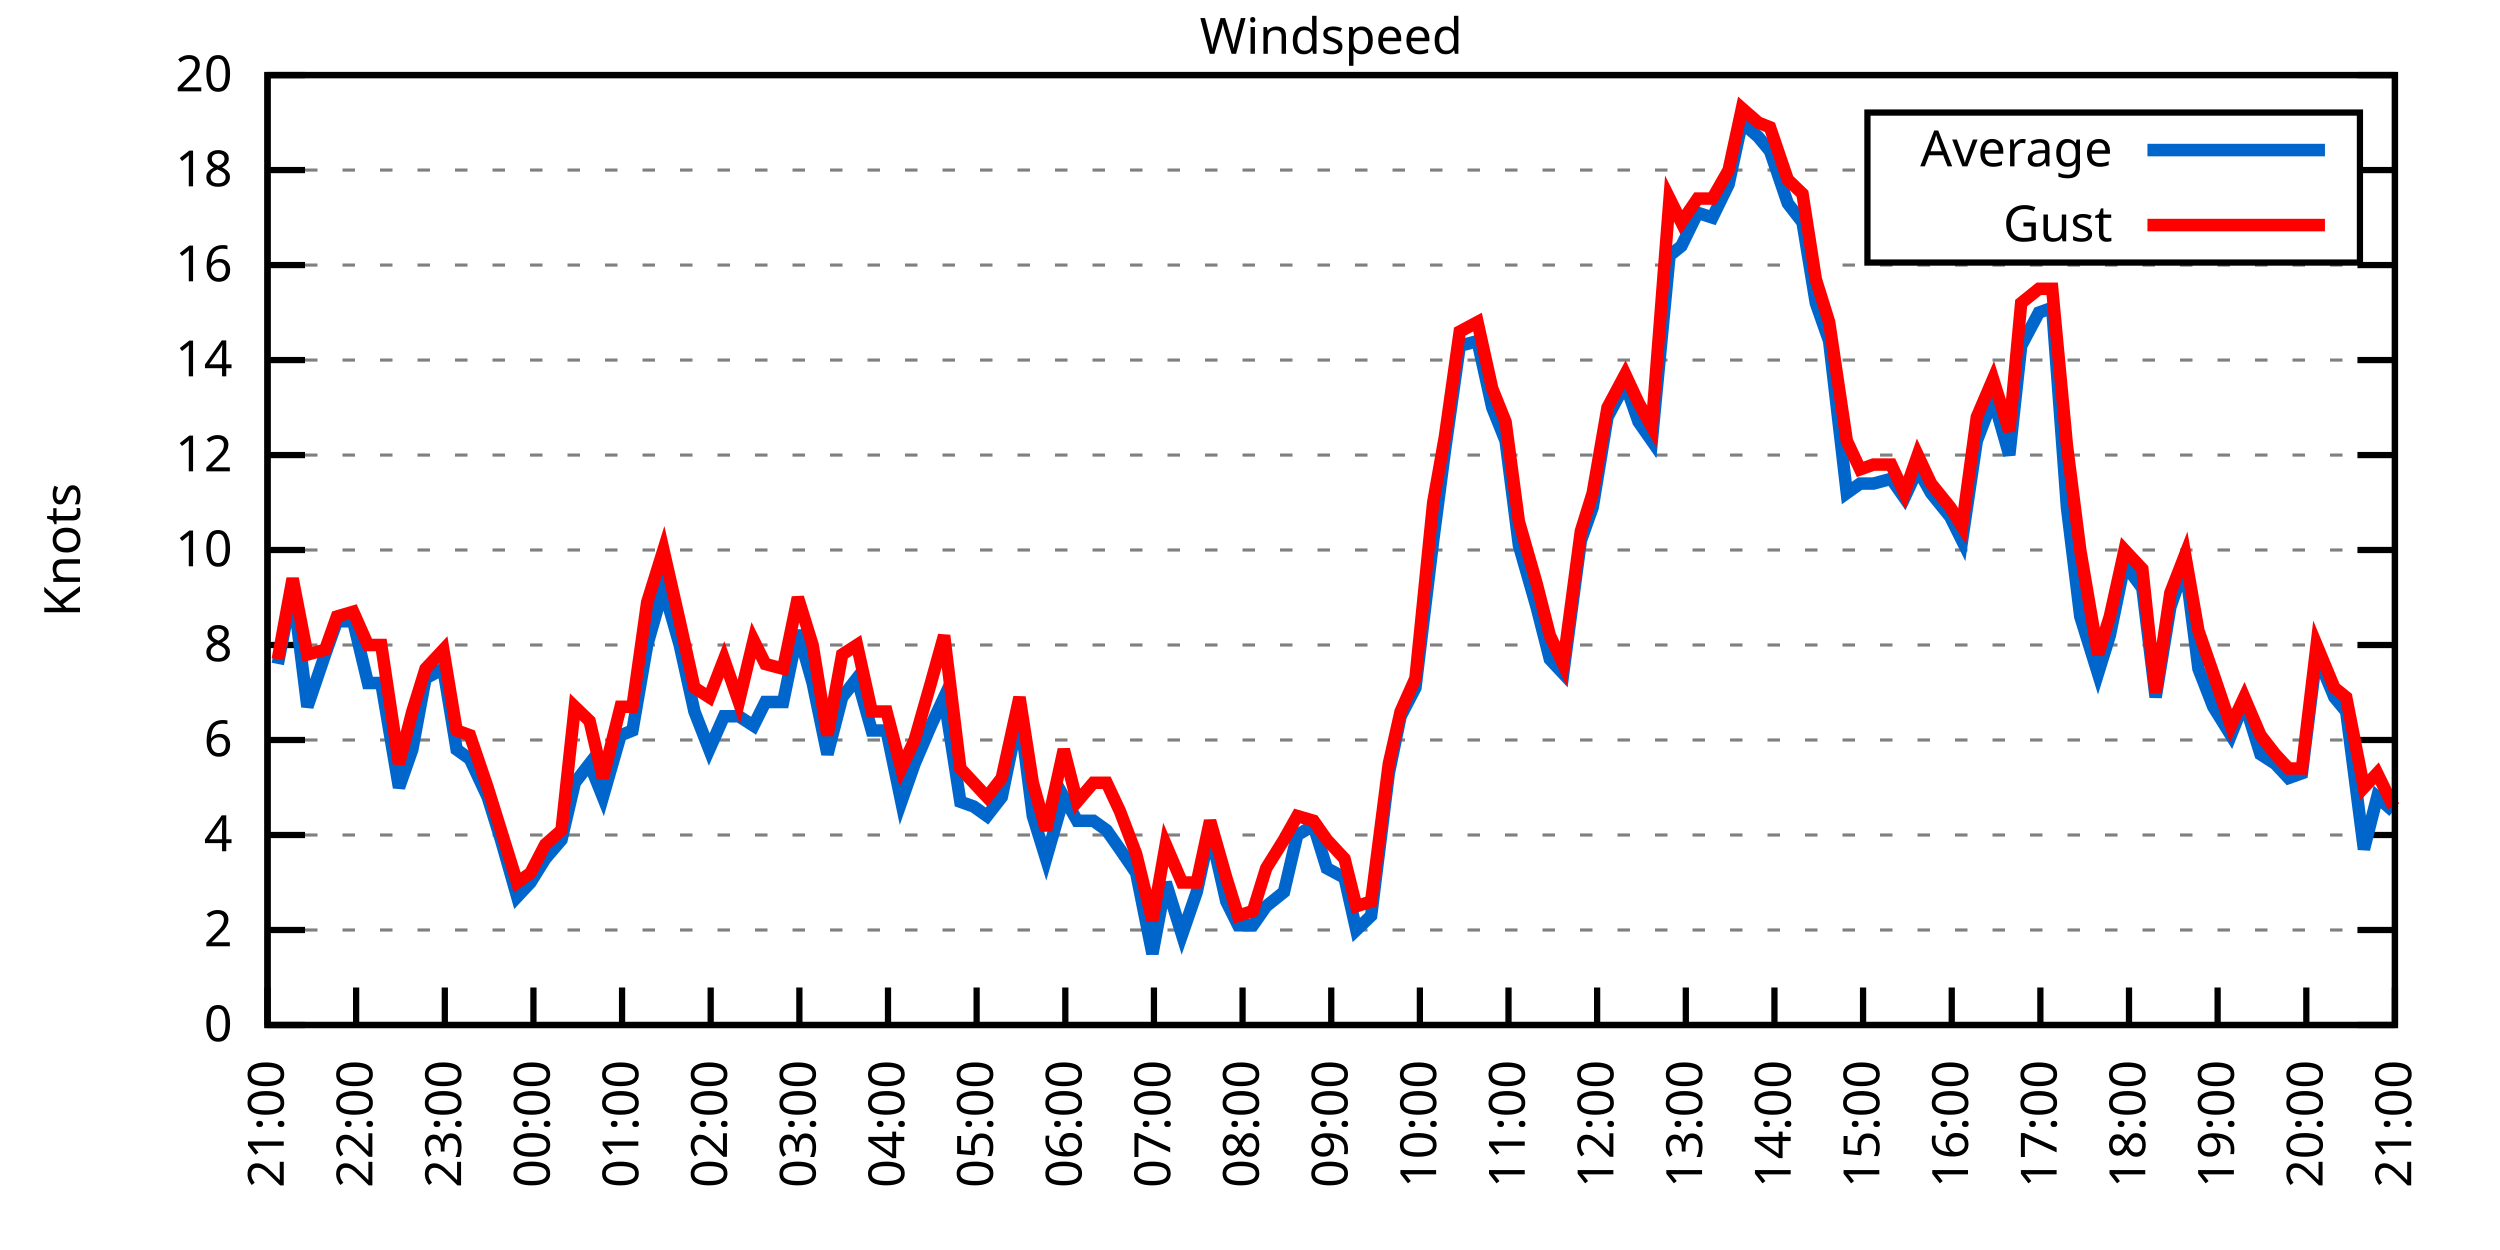
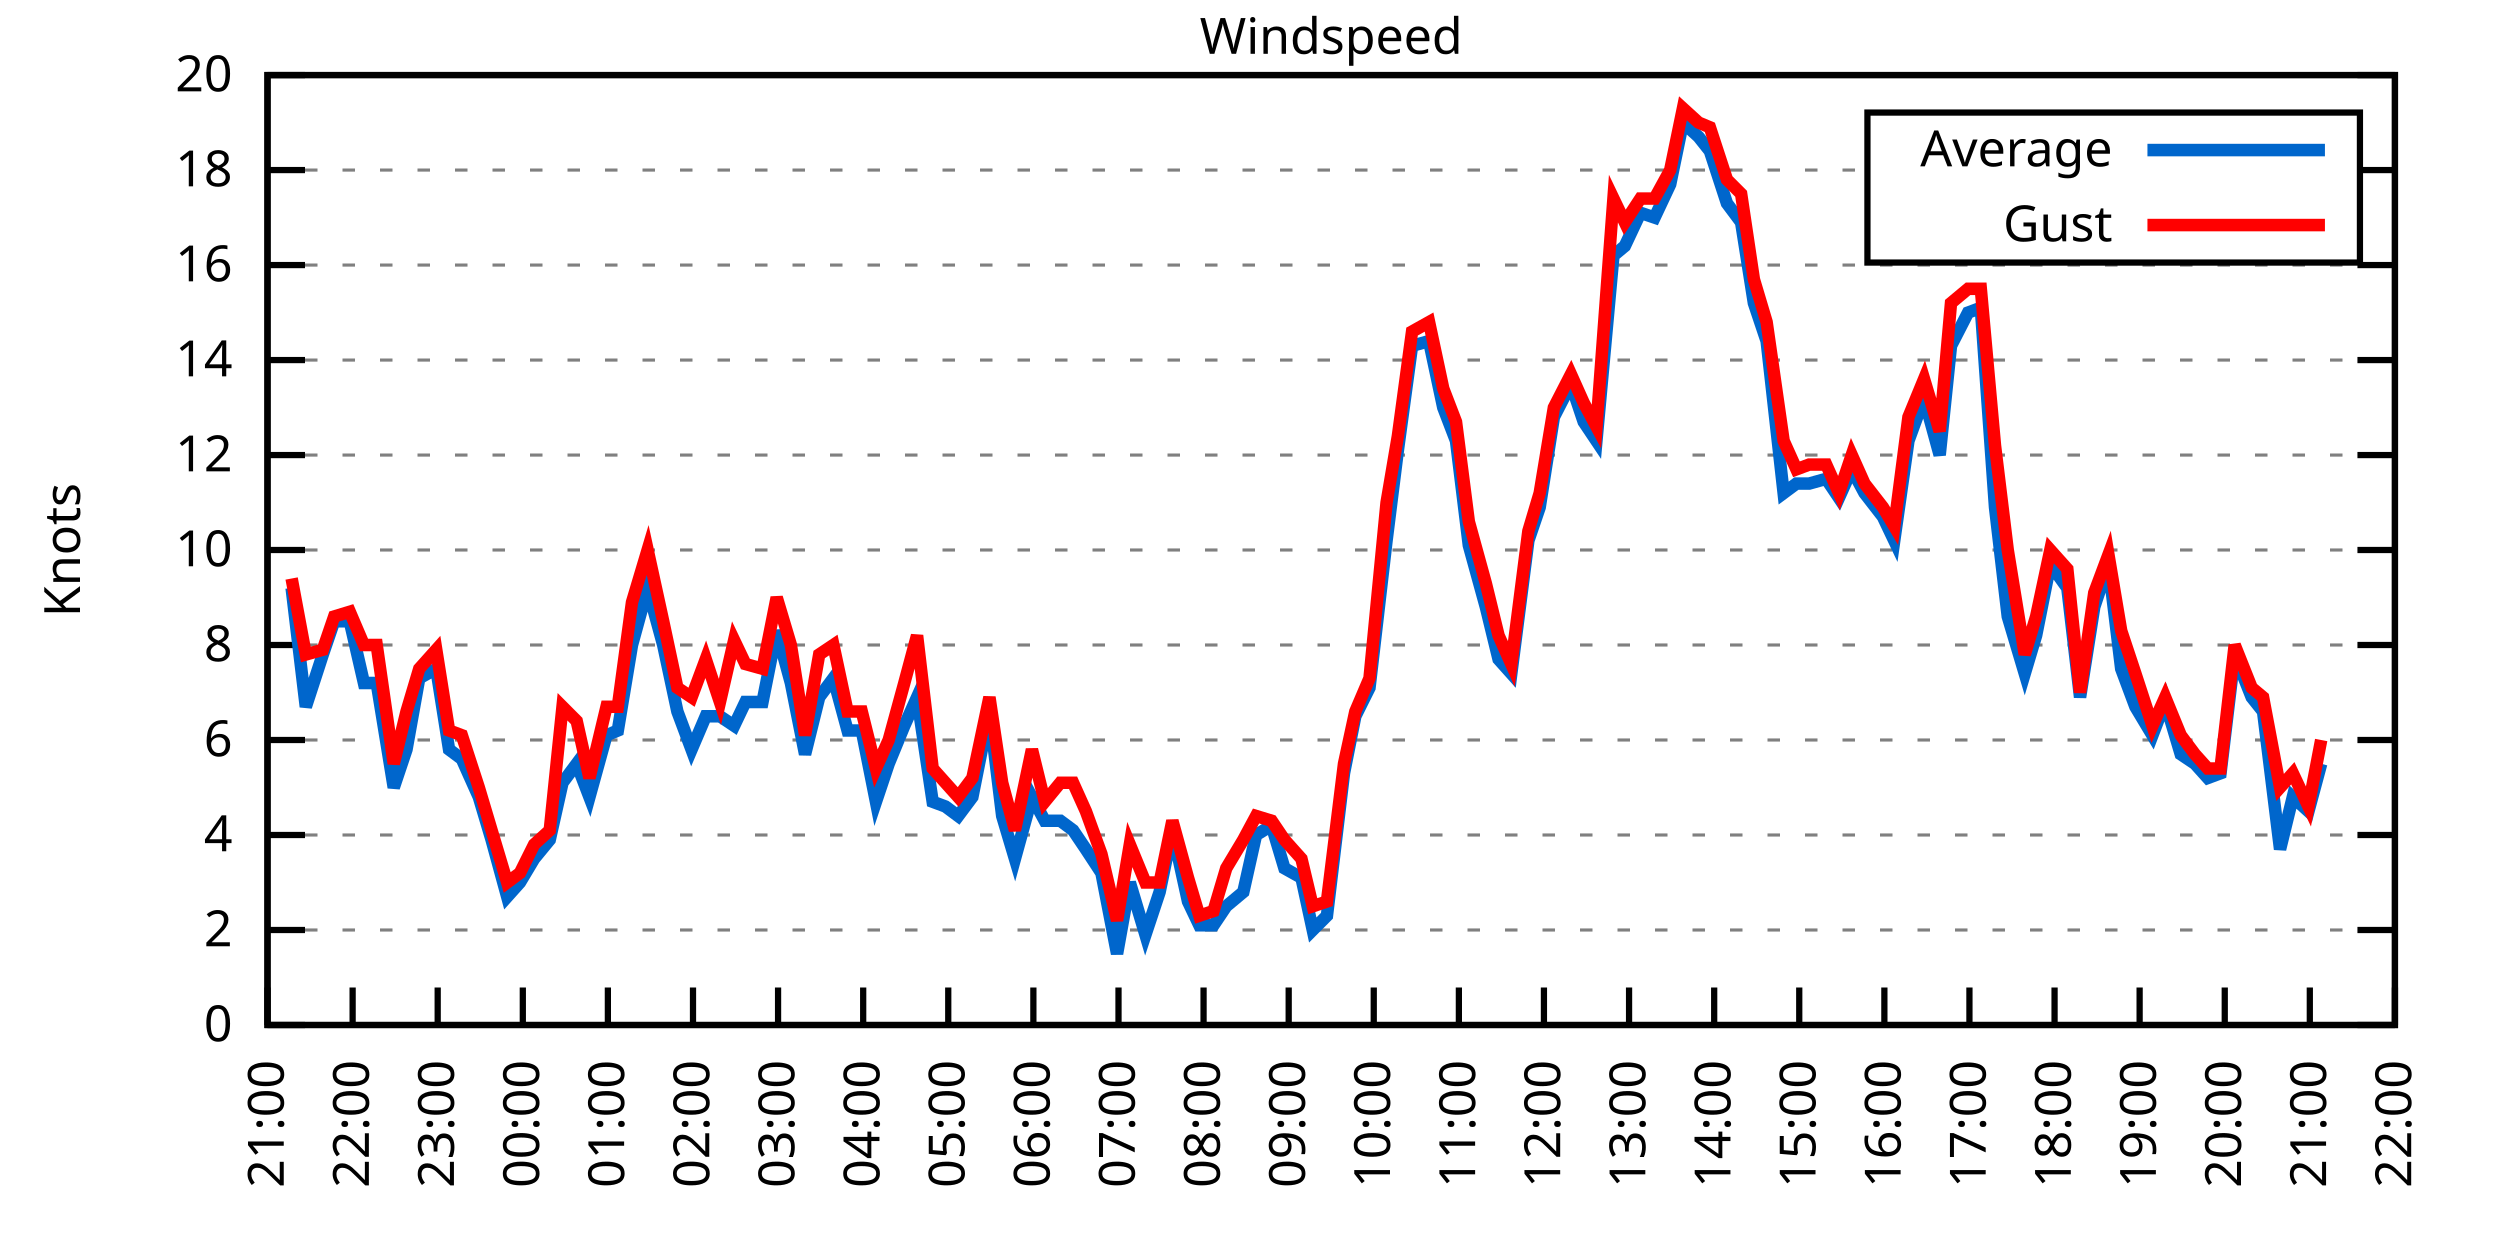
<svg xmlns="http://www.w3.org/2000/svg" xmlns:xlink="http://www.w3.org/1999/xlink" width="400" height="200" viewBox="0 0 400 200">
  <g id="gnuplot_canvas">
    <rect x="0" y="0" width="400" height="200" fill="none" />
    <defs>
      <circle id="gpDot" r="0.5" stroke-width="0.5" stroke="currentColor" />
      <path id="gpPt0" stroke-width="0.333" stroke="currentColor" d="M-1,0 h2 M0,-1 v2" />
      <path id="gpPt1" stroke-width="0.333" stroke="currentColor" d="M-1,-1 L1,1 M1,-1 L-1,1" />
      <path id="gpPt2" stroke-width="0.333" stroke="currentColor" d="M-1,0 L1,0 M0,-1 L0,1 M-1,-1 L1,1 M-1,1 L1,-1" />
      <rect id="gpPt3" stroke-width="0.333" stroke="currentColor" x="-1" y="-1" width="2" height="2" />
      <rect id="gpPt4" stroke-width="0.333" stroke="currentColor" fill="currentColor" x="-1" y="-1" width="2" height="2" />
      <circle id="gpPt5" stroke-width="0.333" stroke="currentColor" cx="0" cy="0" r="1" />
      <use xlink:href="#gpPt5" id="gpPt6" fill="currentColor" stroke="none" />
      <path id="gpPt7" stroke-width="0.333" stroke="currentColor" d="M0,-1.33 L-1.33,0.67 L1.33,0.67 z" />
      <use xlink:href="#gpPt7" id="gpPt8" fill="currentColor" stroke="none" />
      <use xlink:href="#gpPt7" id="gpPt9" stroke="currentColor" transform="rotate(180)" />
      <use xlink:href="#gpPt9" id="gpPt10" fill="currentColor" stroke="none" />
      <use xlink:href="#gpPt3" id="gpPt11" stroke="currentColor" transform="rotate(45)" />
      <use xlink:href="#gpPt11" id="gpPt12" fill="currentColor" stroke="none" />
      <path id="gpPt13" stroke-width="0.333" stroke="currentColor" d="M0,1.330 L1.265,0.411 L0.782,-1.067 L-0.782,-1.076 L-1.265,0.411 z" />
      <use xlink:href="#gpPt13" id="gpPt14" fill="currentColor" stroke="none" />
      <filter id="textbox" filterUnits="objectBoundingBox" x="0" y="0" height="1" width="1">
        <feFlood flood-color="white" flood-opacity="1" result="bgnd" />
        <feComposite in="SourceGraphic" in2="bgnd" operator="atop" />
      </filter>
      <filter id="greybox" filterUnits="objectBoundingBox" x="0" y="0" height="1" width="1">
        <feFlood flood-color="lightgrey" flood-opacity="1" result="grey" />
        <feComposite in="SourceGraphic" in2="grey" operator="atop" />
      </filter>
    </defs>
    <g fill="none" color="white" stroke="currentColor" stroke-width="1.00" stroke-linecap="butt" stroke-linejoin="miter">
</g>
    <g fill="none" color="black" stroke="currentColor" stroke-width="1.00" stroke-linecap="butt" stroke-linejoin="miter">
      <g stroke="none" shape-rendering="crispEdges">
        <polygon fill="rgb(255, 255, 255)" points="42.80,164.00 383.18,164.00 383.18,12.02 42.80,12.02 " />
      </g>
    </g>
    <g fill="none" color="black" stroke="currentColor" stroke-width="1.00" stroke-linecap="butt" stroke-linejoin="miter">
</g>
    <g fill="none" color="black" stroke="black" stroke-width="0.50" stroke-linecap="butt" stroke-linejoin="miter">
</g>
    <g fill="none" color="gray" stroke="currentColor" stroke-width="0.50" stroke-linecap="butt" stroke-linejoin="miter">
      <path stroke="gray" stroke-dasharray="2,4" class="gridline" d="M42.80,164.00 L383.19,164.00  " />
    </g>
    <g fill="none" color="gray" stroke="gray" stroke-width="1.00" stroke-linecap="butt" stroke-linejoin="miter">
</g>
    <g fill="none" color="black" stroke="currentColor" stroke-width="1.00" stroke-linecap="butt" stroke-linejoin="miter">
      <path stroke="black" d="M42.80,164.00 L48.80,164.00 M383.19,164.00 L377.19,164.00  " />
      <g transform="translate(37.20,166.60)" stroke="none" fill="black" font-family="Sans" font-size="8.00" text-anchor="end">
        <text>
          <tspan font-family="Sans"> 0</tspan>
        </text>
      </g>
    </g>
    <g fill="none" color="black" stroke="currentColor" stroke-width="1.00" stroke-linecap="butt" stroke-linejoin="miter">
</g>
    <g fill="none" color="black" stroke="black" stroke-width="0.50" stroke-linecap="butt" stroke-linejoin="miter">
</g>
    <g fill="none" color="gray" stroke="currentColor" stroke-width="0.50" stroke-linecap="butt" stroke-linejoin="miter">
      <path stroke="gray" stroke-dasharray="2,4" class="gridline" d="M42.80,148.80 L383.19,148.80  " />
    </g>
    <g fill="none" color="gray" stroke="gray" stroke-width="1.00" stroke-linecap="butt" stroke-linejoin="miter">
</g>
    <g fill="none" color="black" stroke="currentColor" stroke-width="1.00" stroke-linecap="butt" stroke-linejoin="miter">
      <path stroke="black" d="M42.80,148.80 L48.80,148.80 M383.19,148.80 L377.19,148.80  " />
      <g transform="translate(37.20,151.40)" stroke="none" fill="black" font-family="Sans" font-size="8.00" text-anchor="end">
        <text>
          <tspan font-family="Sans"> 2</tspan>
        </text>
      </g>
    </g>
    <g fill="none" color="black" stroke="currentColor" stroke-width="1.00" stroke-linecap="butt" stroke-linejoin="miter">
</g>
    <g fill="none" color="black" stroke="black" stroke-width="0.50" stroke-linecap="butt" stroke-linejoin="miter">
</g>
    <g fill="none" color="gray" stroke="currentColor" stroke-width="0.50" stroke-linecap="butt" stroke-linejoin="miter">
      <path stroke="gray" stroke-dasharray="2,4" class="gridline" d="M42.80,133.60 L383.19,133.60  " />
    </g>
    <g fill="none" color="gray" stroke="gray" stroke-width="1.00" stroke-linecap="butt" stroke-linejoin="miter">
</g>
    <g fill="none" color="black" stroke="currentColor" stroke-width="1.00" stroke-linecap="butt" stroke-linejoin="miter">
      <path stroke="black" d="M42.80,133.60 L48.80,133.60 M383.19,133.60 L377.19,133.60  " />
      <g transform="translate(37.20,136.20)" stroke="none" fill="black" font-family="Sans" font-size="8.00" text-anchor="end">
        <text>
          <tspan font-family="Sans"> 4</tspan>
        </text>
      </g>
    </g>
    <g fill="none" color="black" stroke="currentColor" stroke-width="1.00" stroke-linecap="butt" stroke-linejoin="miter">
</g>
    <g fill="none" color="black" stroke="black" stroke-width="0.50" stroke-linecap="butt" stroke-linejoin="miter">
</g>
    <g fill="none" color="gray" stroke="currentColor" stroke-width="0.50" stroke-linecap="butt" stroke-linejoin="miter">
      <path stroke="gray" stroke-dasharray="2,4" class="gridline" d="M42.80,118.40 L383.19,118.40  " />
    </g>
    <g fill="none" color="gray" stroke="gray" stroke-width="1.00" stroke-linecap="butt" stroke-linejoin="miter">
</g>
    <g fill="none" color="black" stroke="currentColor" stroke-width="1.00" stroke-linecap="butt" stroke-linejoin="miter">
      <path stroke="black" d="M42.80,118.40 L48.80,118.40 M383.19,118.40 L377.19,118.40  " />
      <g transform="translate(37.20,121.00)" stroke="none" fill="black" font-family="Sans" font-size="8.00" text-anchor="end">
        <text>
          <tspan font-family="Sans"> 6</tspan>
        </text>
      </g>
    </g>
    <g fill="none" color="black" stroke="currentColor" stroke-width="1.00" stroke-linecap="butt" stroke-linejoin="miter">
</g>
    <g fill="none" color="black" stroke="black" stroke-width="0.50" stroke-linecap="butt" stroke-linejoin="miter">
</g>
    <g fill="none" color="gray" stroke="currentColor" stroke-width="0.50" stroke-linecap="butt" stroke-linejoin="miter">
      <path stroke="gray" stroke-dasharray="2,4" class="gridline" d="M42.80,103.20 L383.19,103.20  " />
    </g>
    <g fill="none" color="gray" stroke="gray" stroke-width="1.00" stroke-linecap="butt" stroke-linejoin="miter">
</g>
    <g fill="none" color="black" stroke="currentColor" stroke-width="1.00" stroke-linecap="butt" stroke-linejoin="miter">
      <path stroke="black" d="M42.80,103.20 L48.80,103.20 M383.19,103.20 L377.19,103.20  " />
      <g transform="translate(37.20,105.80)" stroke="none" fill="black" font-family="Sans" font-size="8.00" text-anchor="end">
        <text>
          <tspan font-family="Sans"> 8</tspan>
        </text>
      </g>
    </g>
    <g fill="none" color="black" stroke="currentColor" stroke-width="1.00" stroke-linecap="butt" stroke-linejoin="miter">
</g>
    <g fill="none" color="black" stroke="black" stroke-width="0.50" stroke-linecap="butt" stroke-linejoin="miter">
</g>
    <g fill="none" color="gray" stroke="currentColor" stroke-width="0.50" stroke-linecap="butt" stroke-linejoin="miter">
      <path stroke="gray" stroke-dasharray="2,4" class="gridline" d="M42.80,88.00 L383.19,88.00  " />
    </g>
    <g fill="none" color="gray" stroke="gray" stroke-width="1.00" stroke-linecap="butt" stroke-linejoin="miter">
</g>
    <g fill="none" color="black" stroke="currentColor" stroke-width="1.00" stroke-linecap="butt" stroke-linejoin="miter">
      <path stroke="black" d="M42.80,88.00 L48.80,88.00 M383.19,88.00 L377.19,88.00  " />
      <g transform="translate(37.20,90.60)" stroke="none" fill="black" font-family="Sans" font-size="8.00" text-anchor="end">
        <text>
          <tspan font-family="Sans"> 10</tspan>
        </text>
      </g>
    </g>
    <g fill="none" color="black" stroke="currentColor" stroke-width="1.00" stroke-linecap="butt" stroke-linejoin="miter">
</g>
    <g fill="none" color="black" stroke="black" stroke-width="0.50" stroke-linecap="butt" stroke-linejoin="miter">
</g>
    <g fill="none" color="gray" stroke="currentColor" stroke-width="0.50" stroke-linecap="butt" stroke-linejoin="miter">
      <path stroke="gray" stroke-dasharray="2,4" class="gridline" d="M42.80,72.81 L383.19,72.81  " />
    </g>
    <g fill="none" color="gray" stroke="gray" stroke-width="1.00" stroke-linecap="butt" stroke-linejoin="miter">
</g>
    <g fill="none" color="black" stroke="currentColor" stroke-width="1.00" stroke-linecap="butt" stroke-linejoin="miter">
      <path stroke="black" d="M42.80,72.81 L48.80,72.81 M383.19,72.81 L377.19,72.81  " />
      <g transform="translate(37.20,75.41)" stroke="none" fill="black" font-family="Sans" font-size="8.00" text-anchor="end">
        <text>
          <tspan font-family="Sans"> 12</tspan>
        </text>
      </g>
    </g>
    <g fill="none" color="black" stroke="currentColor" stroke-width="1.00" stroke-linecap="butt" stroke-linejoin="miter">
</g>
    <g fill="none" color="black" stroke="black" stroke-width="0.50" stroke-linecap="butt" stroke-linejoin="miter">
</g>
    <g fill="none" color="gray" stroke="currentColor" stroke-width="0.50" stroke-linecap="butt" stroke-linejoin="miter">
      <path stroke="gray" stroke-dasharray="2,4" class="gridline" d="M42.80,57.61 L383.19,57.61  " />
    </g>
    <g fill="none" color="gray" stroke="gray" stroke-width="1.00" stroke-linecap="butt" stroke-linejoin="miter">
</g>
    <g fill="none" color="black" stroke="currentColor" stroke-width="1.00" stroke-linecap="butt" stroke-linejoin="miter">
      <path stroke="black" d="M42.80,57.61 L48.80,57.61 M383.19,57.61 L377.19,57.61  " />
      <g transform="translate(37.20,60.21)" stroke="none" fill="black" font-family="Sans" font-size="8.00" text-anchor="end">
        <text>
          <tspan font-family="Sans"> 14</tspan>
        </text>
      </g>
    </g>
    <g fill="none" color="black" stroke="currentColor" stroke-width="1.00" stroke-linecap="butt" stroke-linejoin="miter">
</g>
    <g fill="none" color="black" stroke="black" stroke-width="0.50" stroke-linecap="butt" stroke-linejoin="miter">
</g>
    <g fill="none" color="gray" stroke="currentColor" stroke-width="0.50" stroke-linecap="butt" stroke-linejoin="miter">
      <path stroke="gray" stroke-dasharray="2,4" class="gridline" d="M42.80,42.41 L383.19,42.41  " />
    </g>
    <g fill="none" color="gray" stroke="gray" stroke-width="1.00" stroke-linecap="butt" stroke-linejoin="miter">
</g>
    <g fill="none" color="black" stroke="currentColor" stroke-width="1.00" stroke-linecap="butt" stroke-linejoin="miter">
      <path stroke="black" d="M42.80,42.41 L48.80,42.41 M383.19,42.41 L377.19,42.41  " />
      <g transform="translate(37.20,45.01)" stroke="none" fill="black" font-family="Sans" font-size="8.00" text-anchor="end">
        <text>
          <tspan font-family="Sans"> 16</tspan>
        </text>
      </g>
    </g>
    <g fill="none" color="black" stroke="currentColor" stroke-width="1.00" stroke-linecap="butt" stroke-linejoin="miter">
</g>
    <g fill="none" color="black" stroke="black" stroke-width="0.50" stroke-linecap="butt" stroke-linejoin="miter">
</g>
    <g fill="none" color="gray" stroke="currentColor" stroke-width="0.50" stroke-linecap="butt" stroke-linejoin="miter">
      <path stroke="gray" stroke-dasharray="2,4" class="gridline" d="M42.80,27.21 L298.79,27.21 M377.59,27.21 L383.19,27.21  " />
    </g>
    <g fill="none" color="gray" stroke="gray" stroke-width="1.00" stroke-linecap="butt" stroke-linejoin="miter">
</g>
    <g fill="none" color="black" stroke="currentColor" stroke-width="1.00" stroke-linecap="butt" stroke-linejoin="miter">
      <path stroke="black" d="M42.80,27.21 L48.80,27.21 M383.19,27.21 L377.19,27.21  " />
      <g transform="translate(37.20,29.81)" stroke="none" fill="black" font-family="Sans" font-size="8.00" text-anchor="end">
        <text>
          <tspan font-family="Sans"> 18</tspan>
        </text>
      </g>
    </g>
    <g fill="none" color="black" stroke="currentColor" stroke-width="1.00" stroke-linecap="butt" stroke-linejoin="miter">
</g>
    <g fill="none" color="black" stroke="black" stroke-width="0.50" stroke-linecap="butt" stroke-linejoin="miter">
</g>
    <g fill="none" color="gray" stroke="currentColor" stroke-width="0.50" stroke-linecap="butt" stroke-linejoin="miter">
      <path stroke="gray" stroke-dasharray="2,4" class="gridline" d="M42.80,12.01 L383.19,12.01  " />
    </g>
    <g fill="none" color="gray" stroke="gray" stroke-width="1.00" stroke-linecap="butt" stroke-linejoin="miter">
</g>
    <g fill="none" color="black" stroke="currentColor" stroke-width="1.00" stroke-linecap="butt" stroke-linejoin="miter">
      <path stroke="black" d="M42.80,12.01 L48.80,12.01 M383.19,12.01 L377.19,12.01  " />
      <g transform="translate(37.20,14.61)" stroke="none" fill="black" font-family="Sans" font-size="8.00" text-anchor="end">
        <text>
          <tspan font-family="Sans"> 20</tspan>
        </text>
      </g>
    </g>
    <g fill="none" color="black" stroke="currentColor" stroke-width="1.00" stroke-linecap="butt" stroke-linejoin="miter">
      <path stroke="black" d="M42.80,164.00 L42.80,158.00  " />
      <g transform="translate(45.40,169.60) rotate(270.00)" stroke="none" fill="black" font-family="Sans" font-size="8.00" text-anchor="end">
        <text>
          <tspan font-family="Sans">21:00</tspan>
        </text>
      </g>
    </g>
    <g fill="none" color="black" stroke="currentColor" stroke-width="1.00" stroke-linecap="butt" stroke-linejoin="miter">
-       <path stroke="black" d="M56.98,164.00 L56.98,158.00  " />
-       <g transform="translate(59.58,169.60) rotate(270.00)" stroke="none" fill="black" font-family="Sans" font-size="8.00" text-anchor="end">
+       <path stroke="black" d="M56.42,164.00 L56.42,158.00  " />
+       <g transform="translate(59.02,169.60) rotate(270.00)" stroke="none" fill="black" font-family="Sans" font-size="8.00" text-anchor="end">
        <text>
          <tspan font-family="Sans">22:00</tspan>
        </text>
      </g>
    </g>
    <g fill="none" color="black" stroke="currentColor" stroke-width="1.00" stroke-linecap="butt" stroke-linejoin="miter">
-       <path stroke="black" d="M71.17,164.00 L71.17,158.00  " />
-       <g transform="translate(73.77,169.60) rotate(270.00)" stroke="none" fill="black" font-family="Sans" font-size="8.00" text-anchor="end">
+       <path stroke="black" d="M70.03,164.00 L70.03,158.00  " />
+       <g transform="translate(72.63,169.60) rotate(270.00)" stroke="none" fill="black" font-family="Sans" font-size="8.00" text-anchor="end">
        <text>
          <tspan font-family="Sans">23:00</tspan>
        </text>
      </g>
    </g>
    <g fill="none" color="black" stroke="currentColor" stroke-width="1.00" stroke-linecap="butt" stroke-linejoin="miter">
-       <path stroke="black" d="M85.35,164.00 L85.35,158.00  " />
-       <g transform="translate(87.95,169.60) rotate(270.00)" stroke="none" fill="black" font-family="Sans" font-size="8.00" text-anchor="end">
+       <path stroke="black" d="M83.65,164.00 L83.65,158.00  " />
+       <g transform="translate(86.25,169.60) rotate(270.00)" stroke="none" fill="black" font-family="Sans" font-size="8.00" text-anchor="end">
        <text>
          <tspan font-family="Sans">00:00</tspan>
        </text>
      </g>
    </g>
    <g fill="none" color="black" stroke="currentColor" stroke-width="1.00" stroke-linecap="butt" stroke-linejoin="miter">
-       <path stroke="black" d="M99.53,164.00 L99.53,158.00  " />
-       <g transform="translate(102.13,169.60) rotate(270.00)" stroke="none" fill="black" font-family="Sans" font-size="8.00" text-anchor="end">
+       <path stroke="black" d="M97.26,164.00 L97.26,158.00  " />
+       <g transform="translate(99.86,169.60) rotate(270.00)" stroke="none" fill="black" font-family="Sans" font-size="8.00" text-anchor="end">
        <text>
          <tspan font-family="Sans">01:00</tspan>
        </text>
      </g>
    </g>
    <g fill="none" color="black" stroke="currentColor" stroke-width="1.00" stroke-linecap="butt" stroke-linejoin="miter">
-       <path stroke="black" d="M113.71,164.00 L113.71,158.00  " />
-       <g transform="translate(116.31,169.60) rotate(270.00)" stroke="none" fill="black" font-family="Sans" font-size="8.00" text-anchor="end">
+       <path stroke="black" d="M110.88,164.00 L110.88,158.00  " />
+       <g transform="translate(113.48,169.60) rotate(270.00)" stroke="none" fill="black" font-family="Sans" font-size="8.00" text-anchor="end">
        <text>
          <tspan font-family="Sans">02:00</tspan>
        </text>
      </g>
    </g>
    <g fill="none" color="black" stroke="currentColor" stroke-width="1.00" stroke-linecap="butt" stroke-linejoin="miter">
-       <path stroke="black" d="M127.90,164.00 L127.90,158.00  " />
-       <g transform="translate(130.50,169.60) rotate(270.00)" stroke="none" fill="black" font-family="Sans" font-size="8.00" text-anchor="end">
+       <path stroke="black" d="M124.49,164.00 L124.49,158.00  " />
+       <g transform="translate(127.09,169.60) rotate(270.00)" stroke="none" fill="black" font-family="Sans" font-size="8.00" text-anchor="end">
        <text>
          <tspan font-family="Sans">03:00</tspan>
        </text>
      </g>
    </g>
    <g fill="none" color="black" stroke="currentColor" stroke-width="1.00" stroke-linecap="butt" stroke-linejoin="miter">
-       <path stroke="black" d="M142.08,164.00 L142.08,158.00  " />
-       <g transform="translate(144.68,169.60) rotate(270.00)" stroke="none" fill="black" font-family="Sans" font-size="8.00" text-anchor="end">
+       <path stroke="black" d="M138.11,164.00 L138.11,158.00  " />
+       <g transform="translate(140.71,169.60) rotate(270.00)" stroke="none" fill="black" font-family="Sans" font-size="8.00" text-anchor="end">
        <text>
          <tspan font-family="Sans">04:00</tspan>
        </text>
      </g>
    </g>
    <g fill="none" color="black" stroke="currentColor" stroke-width="1.00" stroke-linecap="butt" stroke-linejoin="miter">
-       <path stroke="black" d="M156.26,164.00 L156.26,158.00  " />
-       <g transform="translate(158.86,169.60) rotate(270.00)" stroke="none" fill="black" font-family="Sans" font-size="8.00" text-anchor="end">
+       <path stroke="black" d="M151.72,164.00 L151.72,158.00  " />
+       <g transform="translate(154.32,169.60) rotate(270.00)" stroke="none" fill="black" font-family="Sans" font-size="8.00" text-anchor="end">
        <text>
          <tspan font-family="Sans">05:00</tspan>
        </text>
      </g>
    </g>
    <g fill="none" color="black" stroke="currentColor" stroke-width="1.00" stroke-linecap="butt" stroke-linejoin="miter">
-       <path stroke="black" d="M170.45,164.00 L170.45,158.00  " />
-       <g transform="translate(173.05,169.60) rotate(270.00)" stroke="none" fill="black" font-family="Sans" font-size="8.00" text-anchor="end">
+       <path stroke="black" d="M165.34,164.00 L165.34,158.00  " />
+       <g transform="translate(167.94,169.60) rotate(270.00)" stroke="none" fill="black" font-family="Sans" font-size="8.00" text-anchor="end">
        <text>
          <tspan font-family="Sans">06:00</tspan>
        </text>
      </g>
    </g>
    <g fill="none" color="black" stroke="currentColor" stroke-width="1.00" stroke-linecap="butt" stroke-linejoin="miter">
-       <path stroke="black" d="M184.63,164.00 L184.63,158.00  " />
-       <g transform="translate(187.23,169.60) rotate(270.00)" stroke="none" fill="black" font-family="Sans" font-size="8.00" text-anchor="end">
+       <path stroke="black" d="M178.96,164.00 L178.96,158.00  " />
+       <g transform="translate(181.56,169.60) rotate(270.00)" stroke="none" fill="black" font-family="Sans" font-size="8.00" text-anchor="end">
        <text>
          <tspan font-family="Sans">07:00</tspan>
        </text>
      </g>
    </g>
    <g fill="none" color="black" stroke="currentColor" stroke-width="1.00" stroke-linecap="butt" stroke-linejoin="miter">
-       <path stroke="black" d="M198.81,164.00 L198.81,158.00  " />
-       <g transform="translate(201.41,169.60) rotate(270.00)" stroke="none" fill="black" font-family="Sans" font-size="8.00" text-anchor="end">
+       <path stroke="black" d="M192.57,164.00 L192.57,158.00  " />
+       <g transform="translate(195.17,169.60) rotate(270.00)" stroke="none" fill="black" font-family="Sans" font-size="8.00" text-anchor="end">
        <text>
          <tspan font-family="Sans">08:00</tspan>
        </text>
      </g>
    </g>
    <g fill="none" color="black" stroke="currentColor" stroke-width="1.00" stroke-linecap="butt" stroke-linejoin="miter">
-       <path stroke="black" d="M213.00,164.00 L213.00,158.00  " />
-       <g transform="translate(215.60,169.60) rotate(270.00)" stroke="none" fill="black" font-family="Sans" font-size="8.00" text-anchor="end">
+       <path stroke="black" d="M206.19,164.00 L206.19,158.00  " />
+       <g transform="translate(208.79,169.60) rotate(270.00)" stroke="none" fill="black" font-family="Sans" font-size="8.00" text-anchor="end">
        <text>
          <tspan font-family="Sans">09:00</tspan>
        </text>
      </g>
    </g>
    <g fill="none" color="black" stroke="currentColor" stroke-width="1.00" stroke-linecap="butt" stroke-linejoin="miter">
-       <path stroke="black" d="M227.18,164.00 L227.18,158.00  " />
-       <g transform="translate(229.78,169.60) rotate(270.00)" stroke="none" fill="black" font-family="Sans" font-size="8.00" text-anchor="end">
+       <path stroke="black" d="M219.80,164.00 L219.80,158.00  " />
+       <g transform="translate(222.40,169.60) rotate(270.00)" stroke="none" fill="black" font-family="Sans" font-size="8.00" text-anchor="end">
        <text>
          <tspan font-family="Sans">10:00</tspan>
        </text>
      </g>
    </g>
    <g fill="none" color="black" stroke="currentColor" stroke-width="1.00" stroke-linecap="butt" stroke-linejoin="miter">
-       <path stroke="black" d="M241.36,164.00 L241.36,158.00  " />
-       <g transform="translate(243.96,169.60) rotate(270.00)" stroke="none" fill="black" font-family="Sans" font-size="8.00" text-anchor="end">
+       <path stroke="black" d="M233.42,164.00 L233.42,158.00  " />
+       <g transform="translate(236.02,169.60) rotate(270.00)" stroke="none" fill="black" font-family="Sans" font-size="8.00" text-anchor="end">
        <text>
          <tspan font-family="Sans">11:00</tspan>
        </text>
      </g>
    </g>
    <g fill="none" color="black" stroke="currentColor" stroke-width="1.00" stroke-linecap="butt" stroke-linejoin="miter">
-       <path stroke="black" d="M255.54,164.00 L255.54,158.00  " />
-       <g transform="translate(258.14,169.60) rotate(270.00)" stroke="none" fill="black" font-family="Sans" font-size="8.00" text-anchor="end">
+       <path stroke="black" d="M247.03,164.00 L247.03,158.00  " />
+       <g transform="translate(249.63,169.60) rotate(270.00)" stroke="none" fill="black" font-family="Sans" font-size="8.00" text-anchor="end">
        <text>
          <tspan font-family="Sans">12:00</tspan>
        </text>
      </g>
    </g>
    <g fill="none" color="black" stroke="currentColor" stroke-width="1.00" stroke-linecap="butt" stroke-linejoin="miter">
-       <path stroke="black" d="M269.73,164.00 L269.73,158.00  " />
-       <g transform="translate(272.33,169.60) rotate(270.00)" stroke="none" fill="black" font-family="Sans" font-size="8.00" text-anchor="end">
+       <path stroke="black" d="M260.65,164.00 L260.65,158.00  " />
+       <g transform="translate(263.25,169.60) rotate(270.00)" stroke="none" fill="black" font-family="Sans" font-size="8.00" text-anchor="end">
        <text>
          <tspan font-family="Sans">13:00</tspan>
        </text>
      </g>
    </g>
    <g fill="none" color="black" stroke="currentColor" stroke-width="1.00" stroke-linecap="butt" stroke-linejoin="miter">
-       <path stroke="black" d="M283.91,164.00 L283.91,158.00  " />
-       <g transform="translate(286.51,169.60) rotate(270.00)" stroke="none" fill="black" font-family="Sans" font-size="8.00" text-anchor="end">
+       <path stroke="black" d="M274.27,164.00 L274.27,158.00  " />
+       <g transform="translate(276.87,169.60) rotate(270.00)" stroke="none" fill="black" font-family="Sans" font-size="8.00" text-anchor="end">
        <text>
          <tspan font-family="Sans">14:00</tspan>
        </text>
      </g>
    </g>
    <g fill="none" color="black" stroke="currentColor" stroke-width="1.00" stroke-linecap="butt" stroke-linejoin="miter">
-       <path stroke="black" d="M298.09,164.00 L298.09,158.00  " />
-       <g transform="translate(300.69,169.60) rotate(270.00)" stroke="none" fill="black" font-family="Sans" font-size="8.00" text-anchor="end">
+       <path stroke="black" d="M287.88,164.00 L287.88,158.00  " />
+       <g transform="translate(290.48,169.60) rotate(270.00)" stroke="none" fill="black" font-family="Sans" font-size="8.00" text-anchor="end">
        <text>
          <tspan font-family="Sans">15:00</tspan>
        </text>
      </g>
    </g>
    <g fill="none" color="black" stroke="currentColor" stroke-width="1.00" stroke-linecap="butt" stroke-linejoin="miter">
-       <path stroke="black" d="M312.28,164.00 L312.28,158.00  " />
-       <g transform="translate(314.88,169.60) rotate(270.00)" stroke="none" fill="black" font-family="Sans" font-size="8.00" text-anchor="end">
+       <path stroke="black" d="M301.50,164.00 L301.50,158.00  " />
+       <g transform="translate(304.10,169.60) rotate(270.00)" stroke="none" fill="black" font-family="Sans" font-size="8.00" text-anchor="end">
        <text>
          <tspan font-family="Sans">16:00</tspan>
        </text>
      </g>
    </g>
    <g fill="none" color="black" stroke="currentColor" stroke-width="1.00" stroke-linecap="butt" stroke-linejoin="miter">
-       <path stroke="black" d="M326.46,164.00 L326.46,158.00  " />
-       <g transform="translate(329.06,169.60) rotate(270.00)" stroke="none" fill="black" font-family="Sans" font-size="8.00" text-anchor="end">
+       <path stroke="black" d="M315.11,164.00 L315.11,158.00  " />
+       <g transform="translate(317.71,169.60) rotate(270.00)" stroke="none" fill="black" font-family="Sans" font-size="8.00" text-anchor="end">
        <text>
          <tspan font-family="Sans">17:00</tspan>
        </text>
      </g>
    </g>
    <g fill="none" color="black" stroke="currentColor" stroke-width="1.00" stroke-linecap="butt" stroke-linejoin="miter">
-       <path stroke="black" d="M340.64,164.00 L340.64,158.00  " />
-       <g transform="translate(343.24,169.60) rotate(270.00)" stroke="none" fill="black" font-family="Sans" font-size="8.00" text-anchor="end">
+       <path stroke="black" d="M328.73,164.00 L328.73,158.00  " />
+       <g transform="translate(331.33,169.60) rotate(270.00)" stroke="none" fill="black" font-family="Sans" font-size="8.00" text-anchor="end">
        <text>
          <tspan font-family="Sans">18:00</tspan>
        </text>
      </g>
    </g>
    <g fill="none" color="black" stroke="currentColor" stroke-width="1.00" stroke-linecap="butt" stroke-linejoin="miter">
-       <path stroke="black" d="M354.82,164.00 L354.82,158.00  " />
-       <g transform="translate(357.42,169.60) rotate(270.00)" stroke="none" fill="black" font-family="Sans" font-size="8.00" text-anchor="end">
+       <path stroke="black" d="M342.34,164.00 L342.34,158.00  " />
+       <g transform="translate(344.94,169.60) rotate(270.00)" stroke="none" fill="black" font-family="Sans" font-size="8.00" text-anchor="end">
        <text>
          <tspan font-family="Sans">19:00</tspan>
        </text>
      </g>
    </g>
    <g fill="none" color="black" stroke="currentColor" stroke-width="1.00" stroke-linecap="butt" stroke-linejoin="miter">
-       <path stroke="black" d="M369.01,164.00 L369.01,158.00  " />
-       <g transform="translate(371.61,169.60) rotate(270.00)" stroke="none" fill="black" font-family="Sans" font-size="8.00" text-anchor="end">
+       <path stroke="black" d="M355.96,164.00 L355.96,158.00  " />
+       <g transform="translate(358.56,169.60) rotate(270.00)" stroke="none" fill="black" font-family="Sans" font-size="8.00" text-anchor="end">
        <text>
          <tspan font-family="Sans">20:00</tspan>
+         </text>
+       </g>
+     </g>
+     <g fill="none" color="black" stroke="currentColor" stroke-width="1.00" stroke-linecap="butt" stroke-linejoin="miter">
+       <path stroke="black" d="M369.57,164.00 L369.57,158.00  " />
+       <g transform="translate(372.17,169.60) rotate(270.00)" stroke="none" fill="black" font-family="Sans" font-size="8.00" text-anchor="end">
+         <text>
+           <tspan font-family="Sans">21:00</tspan>
        </text>
      </g>
    </g>
    <g fill="none" color="black" stroke="currentColor" stroke-width="1.00" stroke-linecap="butt" stroke-linejoin="miter">
      <path stroke="black" d="M383.19,164.00 L383.19,158.00  " />
      <g transform="translate(385.79,169.60) rotate(270.00)" stroke="none" fill="black" font-family="Sans" font-size="8.00" text-anchor="end">
        <text>
-           <tspan font-family="Sans">21:00</tspan>
+           <tspan font-family="Sans">22:00</tspan>
        </text>
      </g>
    </g>
    <g fill="none" color="black" stroke="currentColor" stroke-width="1.00" stroke-linecap="butt" stroke-linejoin="miter">
</g>
    <g fill="none" color="black" stroke="currentColor" stroke-width="1.00" stroke-linecap="butt" stroke-linejoin="miter">
      <path stroke="black" d="M42.80,12.01 L42.80,164.00 L383.19,164.00 L383.19,12.01 L42.80,12.01 Z  " />
    </g>
    <g fill="none" color="black" stroke="currentColor" stroke-width="1.00" stroke-linecap="butt" stroke-linejoin="miter">
</g>
    <g fill="none" color="black" stroke="currentColor" stroke-width="1.00" stroke-linecap="butt" stroke-linejoin="miter">
      <path stroke="black" d="M298.79,42.01 L298.79,18.01 L377.59,18.01 L377.59,42.01 L298.79,42.01 Z  " />
    </g>
    <g id="Windspeed_plot_1">
      <g fill="none" color="white" stroke="black" stroke-width="2.00" stroke-linecap="butt" stroke-linejoin="miter">
</g>
      <g fill="none" color="black" stroke="currentColor" stroke-width="2.00" stroke-linecap="butt" stroke-linejoin="miter">
        <g transform="translate(337.99,26.61)" stroke="none" fill="black" font-family="Sans" font-size="8.00" text-anchor="end">
          <text>
            <tspan font-family="Sans">Average</tspan>
          </text>
        </g>
      </g>
      <g fill="none" color="black" stroke="currentColor" stroke-width="2.00" stroke-linecap="butt" stroke-linejoin="miter">
-         <path stroke="rgb(  0, 102, 204)" d="M343.59,24.01 L371.99,24.01 M44.45,106.24 L46.82,94.08 L49.18,113.08 L52.02,104.72 L53.91,99.40 L56.51,99.40   L58.87,109.28 L61.00,109.28 L63.84,126.00 L65.97,119.92 L68.09,108.52 L70.93,107.00 L73.06,119.92 L75.18,121.44   L78.02,127.52 L80.15,134.36 L82.75,143.48 L84.88,141.20 L87.24,137.40 L89.84,134.36 L91.97,125.24 L94.33,122.20   L96.46,127.52 L99.30,117.64 L101.19,116.88 L103.55,103.20 L106.15,94.08 L108.75,103.20 L111.11,113.84 L113.48,119.92   L115.84,114.60 L118.21,114.60 L120.57,116.12 L122.46,112.32 L125.30,112.32 L127.66,100.92 L130.02,109.28 L132.39,120.68   L134.75,111.56 L137.12,108.52 L139.48,116.88 L141.84,116.88 L144.21,128.28 L146.34,122.20 L148.94,116.12 L151.06,111.56   L153.66,128.28 L155.79,129.04 L157.92,130.56 L160.28,127.52 L163.12,113.84 L165.25,130.56 L167.37,137.40 L170.21,127.52   L172.34,131.32 L174.94,131.32 L177.06,132.84 L179.19,135.88 L181.79,139.68 L184.39,152.60 L186.52,141.20 L189.12,149.56   L191.48,142.72 L193.61,132.84 L196.21,144.24 L198.10,148.04 L200.47,148.04 L202.59,145.00 L205.43,142.72 L207.56,133.60   L210.16,132.08 L212.29,138.92 L215.12,140.44 L217.01,148.80 L219.38,146.52 L222.21,123.72 L224.10,114.60 L226.47,110.04   L229.31,86.49 L231.20,72.05 L233.56,55.33 L236.40,54.57 L238.76,65.21 L240.89,70.53 L243.02,87.25 L245.85,97.12   L247.98,105.48 L250.11,107.76 L252.94,86.49 L254.83,81.17 L257.20,66.73 L260.04,61.41 L262.16,67.49 L264.29,70.53   L267.13,40.89 L269.02,39.37 L271.62,34.05 L273.98,34.81 L276.58,29.49 L278.71,19.61 L281.31,21.89 L283.20,24.17   L286.04,32.53 L288.40,35.57 L290.53,48.49 L292.66,54.57 L295.49,78.89 L297.62,77.37 L299.75,77.37 L302.58,76.61   L304.71,79.65 L306.84,75.09 L308.97,78.89 L312.04,82.69 L313.93,86.49 L316.29,70.53 L318.89,63.69 L321.49,72.81   L323.39,55.33 L326.22,50.01 L328.35,49.25 L330.71,81.17 L332.84,98.64 L335.68,107.76 L337.57,101.68 L339.93,90.28   L342.77,94.08 L344.90,111.56 L347.26,97.12 L349.62,90.28 L351.75,107.00 L354.12,113.08 L356.95,117.64 L359.08,112.32   L361.68,120.68 L364.04,122.20 L366.17,124.48 L368.30,123.72 L370.66,104.72 L373.50,111.56 L375.39,113.84 L378.23,135.88   L380.35,127.52 L382.95,129.80  " />
+         <path stroke="rgb(  0, 102, 204)" d="M343.59,24.01 L371.99,24.01 M46.66,94.08 L48.93,113.08 L51.65,104.72 L53.47,99.40 L55.96,99.40 L58.23,109.28   L60.27,109.28 L63.00,126.00 L65.04,119.92 L67.08,108.52 L69.80,107.00 L71.85,119.92 L73.89,121.44 L76.61,127.52   L78.65,134.36 L81.15,143.48 L83.19,141.20 L85.46,137.40 L87.96,134.36 L90.00,125.24 L92.27,122.20 L94.31,127.52   L97.04,117.64 L98.85,116.88 L101.12,103.20 L103.62,94.08 L106.11,103.20 L108.38,113.84 L110.65,119.92 L112.92,114.60   L115.19,114.60 L117.46,116.12 L119.27,112.32 L122.00,112.32 L124.27,100.92 L126.54,109.28 L128.81,120.68 L131.07,111.56   L133.34,108.52 L135.61,116.88 L137.88,116.88 L140.15,128.28 L142.19,122.20 L144.69,116.12 L146.73,111.56 L149.23,128.28   L151.27,129.04 L153.31,130.56 L155.58,127.52 L158.31,113.84 L160.35,130.56 L162.39,137.40 L165.11,127.52 L167.16,131.32   L169.65,131.32 L171.69,132.84 L173.74,135.88 L176.23,139.68 L178.73,152.60 L180.77,141.20 L183.27,149.56 L185.54,142.72   L187.58,132.84 L190.08,144.24 L191.89,148.04 L194.16,148.04 L196.20,145.00 L198.93,142.72 L200.97,133.60 L203.46,132.08   L205.51,138.92 L208.23,140.44 L210.04,148.80 L212.31,146.52 L215.04,123.72 L216.85,114.60 L219.12,110.04 L221.85,86.49   L223.66,72.05 L225.93,55.33 L228.65,54.57 L230.92,65.21 L232.96,70.53 L235.01,87.25 L237.73,97.12 L239.77,105.48   L241.81,107.76 L244.54,86.49 L246.35,81.17 L248.62,66.73 L251.35,61.41 L253.39,67.49 L255.43,70.53 L258.15,40.89   L259.97,39.37 L262.47,34.05 L264.73,34.81 L267.23,29.49 L269.27,19.61 L271.77,21.89 L273.58,24.17 L276.31,32.53   L278.58,35.57 L280.62,48.49 L282.66,54.57 L285.38,78.89 L287.43,77.37 L289.47,77.37 L292.19,76.61 L294.23,79.65   L296.28,75.09 L298.32,78.89 L301.27,82.69 L303.08,86.49 L305.35,70.53 L307.85,63.69 L310.35,72.81 L312.16,55.33   L314.89,50.01 L316.93,49.25 L319.20,81.17 L321.24,98.64 L323.96,107.76 L325.78,101.68 L328.05,90.28 L330.77,94.08   L332.81,111.56 L335.08,97.12 L337.35,90.28 L339.39,107.00 L341.66,113.08 L344.39,117.64 L346.43,112.32 L348.92,120.68   L351.19,122.20 L353.24,124.48 L355.28,123.72 L357.55,104.72 L360.27,111.56 L362.09,113.84 L364.81,135.88 L366.85,127.52   L369.35,129.80 L371.39,122.20  " />
      </g>
    </g>
    <g id="Windspeed_plot_2">
      <g fill="none" color="black" stroke="currentColor" stroke-width="2.00" stroke-linecap="butt" stroke-linejoin="miter">
        <g transform="translate(337.99,38.61)" stroke="none" fill="black" font-family="Sans" font-size="8.00" text-anchor="end">
          <text>
            <tspan font-family="Sans">Gust</tspan>
          </text>
        </g>
      </g>
      <g fill="none" color="black" stroke="currentColor" stroke-width="2.00" stroke-linecap="butt" stroke-linejoin="miter">
-         <path stroke="rgb(255,   0,   0)" d="M343.59,36.01 L371.99,36.01 M44.45,105.48 L46.82,92.56 L49.18,104.72 L52.02,103.96 L53.91,98.64 L56.51,97.88   L58.87,103.20 L61.00,103.20 L63.84,122.20 L65.97,113.84 L68.09,107.00 L70.93,103.96 L73.06,116.88 L75.18,117.64   L78.02,126.00 L80.15,132.84 L82.75,141.20 L84.88,139.68 L87.24,135.12 L89.84,132.84 L91.97,113.08 L94.33,115.36   L96.46,124.48 L99.30,113.08 L101.19,113.08 L103.55,96.36 L106.15,88.00 L108.75,99.40 L111.11,110.04 L113.48,111.56   L115.84,105.48 L118.21,112.32 L120.57,102.44 L122.46,106.24 L125.30,107.00 L127.66,95.60 L130.02,103.20 L132.39,117.64   L134.75,104.72 L137.12,103.20 L139.48,113.84 L141.84,113.84 L144.21,122.96 L146.34,118.40 L148.94,109.28 L151.06,101.68   L153.66,122.96 L155.79,125.24 L157.92,127.52 L160.28,124.48 L163.12,111.56 L165.25,125.24 L167.37,132.84 L170.21,119.92   L172.34,128.28 L174.94,125.24 L177.06,125.24 L179.19,129.80 L181.79,136.64 L184.39,147.28 L186.52,135.12 L189.12,141.20   L191.48,141.20 L193.61,131.32 L196.21,140.44 L198.10,146.52 L200.47,145.76 L202.59,138.92 L205.43,134.36 L207.56,130.56   L210.16,131.32 L212.29,134.36 L215.12,137.40 L217.01,145.00 L219.38,144.24 L222.21,122.20 L224.10,113.84 L226.47,108.52   L229.31,80.41 L231.20,69.77 L233.56,53.05 L236.40,51.53 L238.76,62.17 L240.89,67.49 L243.02,83.45 L245.85,93.32   L247.98,101.68 L250.11,106.24 L252.94,84.97 L254.83,78.89 L257.20,65.21 L260.04,59.89 L262.16,64.45 L264.29,68.25   L267.13,31.77 L269.02,35.57 L271.62,31.77 L273.98,31.77 L276.58,27.21 L278.71,17.33 L281.31,19.61 L283.20,20.37   L286.04,28.73 L288.40,31.01 L290.53,44.69 L292.66,51.53 L295.49,70.53 L297.62,75.09 L299.75,74.33 L302.58,74.33   L304.71,78.89 L306.84,72.81 L308.97,77.37 L312.04,81.17 L313.93,84.21 L316.29,66.73 L318.89,60.65 L321.49,69.01   L323.39,48.49 L326.22,46.21 L328.35,46.21 L330.71,71.29 L332.84,88.00 L335.68,104.72 L337.57,98.64 L339.93,88.00   L342.77,91.04 L344.90,110.80 L347.26,94.84 L349.62,88.76 L351.75,100.92 L354.12,107.76 L356.95,116.12 L359.08,111.56   L361.68,117.64 L364.04,120.68 L366.17,122.96 L368.30,122.96 L370.66,103.20 L373.50,110.04 L375.39,111.56 L378.23,126.00   L380.35,123.72 L382.95,129.04  " />
+         <path stroke="rgb(255,   0,   0)" d="M343.59,36.01 L371.99,36.01 M46.66,92.56 L48.93,104.72 L51.65,103.96 L53.47,98.64 L55.96,97.88 L58.23,103.20   L60.27,103.20 L63.00,122.20 L65.04,113.84 L67.08,107.00 L69.80,103.96 L71.85,116.88 L73.89,117.64 L76.61,126.00   L78.65,132.84 L81.15,141.20 L83.19,139.68 L85.46,135.12 L87.96,132.84 L90.00,113.08 L92.27,115.36 L94.31,124.48   L97.04,113.08 L98.85,113.08 L101.12,96.36 L103.62,88.00 L106.11,99.40 L108.38,110.04 L110.65,111.56 L112.92,105.48   L115.19,112.32 L117.46,102.44 L119.27,106.24 L122.00,107.00 L124.27,95.60 L126.54,103.20 L128.81,117.64 L131.07,104.72   L133.34,103.20 L135.61,113.84 L137.88,113.84 L140.15,122.96 L142.19,118.40 L144.69,109.28 L146.73,101.68 L149.23,122.96   L151.27,125.24 L153.31,127.52 L155.58,124.48 L158.31,111.56 L160.35,125.24 L162.39,132.84 L165.11,119.92 L167.16,128.28   L169.65,125.24 L171.69,125.24 L173.74,129.80 L176.23,136.64 L178.73,147.28 L180.77,135.12 L183.27,141.20 L185.54,141.20   L187.58,131.32 L190.08,140.44 L191.89,146.52 L194.16,145.76 L196.20,138.92 L198.93,134.36 L200.97,130.56 L203.46,131.32   L205.51,134.36 L208.23,137.40 L210.04,145.00 L212.31,144.24 L215.04,122.20 L216.85,113.84 L219.12,108.52 L221.85,80.41   L223.66,69.77 L225.93,53.05 L228.65,51.53 L230.92,62.17 L232.96,67.49 L235.01,83.45 L237.73,93.32 L239.77,101.68   L241.81,106.24 L244.54,84.97 L246.35,78.89 L248.62,65.21 L251.35,59.89 L253.39,64.45 L255.43,68.25 L258.15,31.77   L259.97,35.57 L262.47,31.77 L264.73,31.77 L267.23,27.21 L269.27,17.33 L271.77,19.61 L273.58,20.37 L276.31,28.73   L278.58,31.01 L280.62,44.69 L282.66,51.53 L285.38,70.53 L287.43,75.09 L289.47,74.33 L292.19,74.33 L294.23,78.89   L296.28,72.81 L298.32,77.37 L301.27,81.17 L303.08,84.21 L305.35,66.73 L307.85,60.65 L310.35,69.01 L312.16,48.49   L314.89,46.21 L316.93,46.21 L319.20,71.29 L321.24,88.00 L323.96,104.72 L325.78,98.64 L328.05,88.00 L330.77,91.04   L332.81,110.80 L335.08,94.84 L337.35,88.76 L339.39,100.92 L341.66,107.76 L344.39,116.12 L346.43,111.56 L348.92,117.64   L351.19,120.68 L353.24,122.96 L355.28,122.96 L357.55,103.20 L360.27,110.04 L362.09,111.56 L364.81,126.00 L366.85,123.72   L369.35,129.04 L371.39,118.40  " />
      </g>
    </g>
    <g fill="none" color="black" stroke="currentColor" stroke-width="2.00" stroke-linecap="butt" stroke-linejoin="miter">
</g>
    <g fill="none" color="black" stroke="black" stroke-width="1.00" stroke-linecap="butt" stroke-linejoin="miter">
</g>
    <g fill="none" color="black" stroke="currentColor" stroke-width="1.00" stroke-linecap="butt" stroke-linejoin="miter">
      <path stroke="black" d="M42.80,12.01 L42.80,164.00 L383.19,164.00 L383.19,12.01 L42.80,12.01 Z  " />
      <g transform="translate(12.80,88.01) rotate(270.00)" stroke="none" fill="black" font-family="Sans" font-size="8.00" text-anchor="middle">
        <text>
          <tspan font-family="Sans">Knots</tspan>
        </text>
      </g>
    </g>
    <g fill="none" color="black" stroke="currentColor" stroke-width="1.00" stroke-linecap="butt" stroke-linejoin="miter">
</g>
    <g fill="none" color="black" stroke="currentColor" stroke-width="1.00" stroke-linecap="butt" stroke-linejoin="miter">
      <g transform="translate(212.99,8.61)" stroke="none" fill="black" font-family="Sans" font-size="8.00" text-anchor="middle">
        <text>
          <tspan font-family="Sans">Windspeed</tspan>
        </text>
      </g>
    </g>
    <g fill="none" color="black" stroke="currentColor" stroke-width="1.00" stroke-linecap="butt" stroke-linejoin="miter">
</g>
  </g>
</svg>
